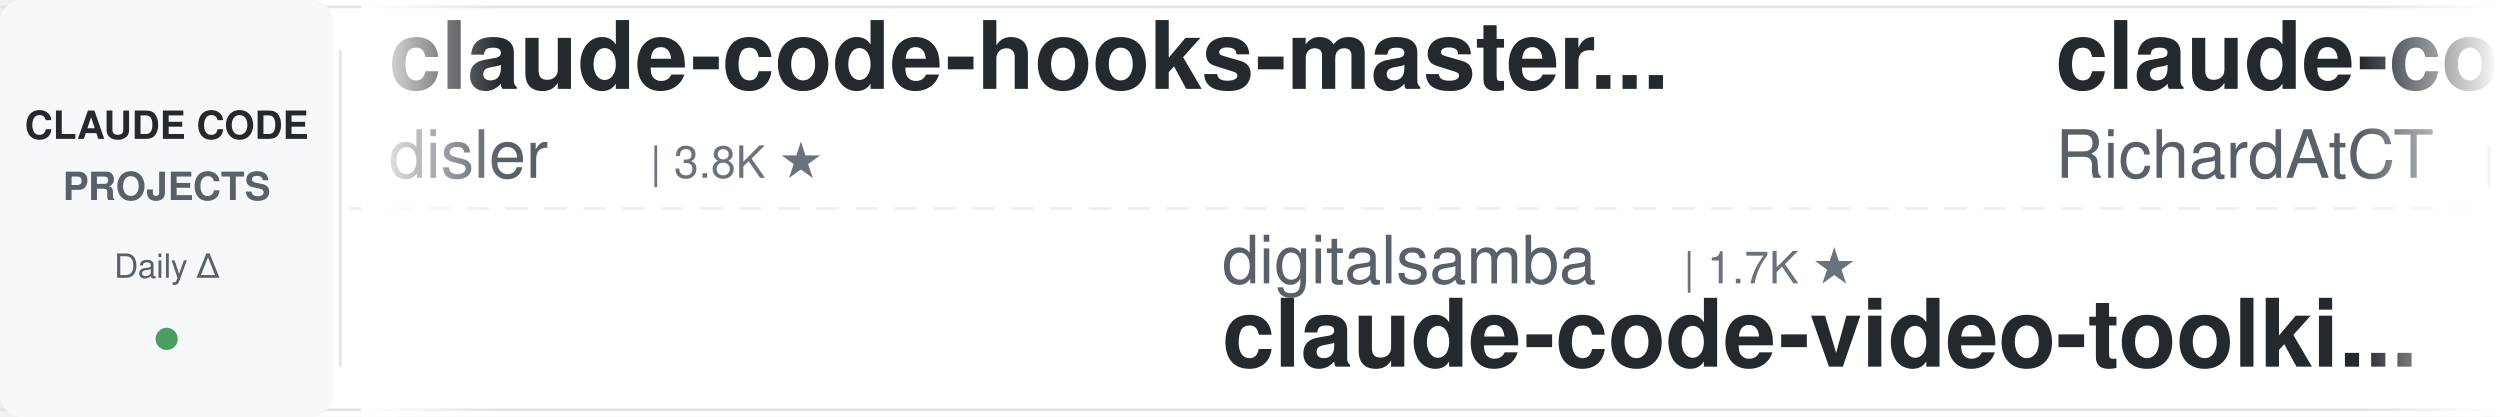
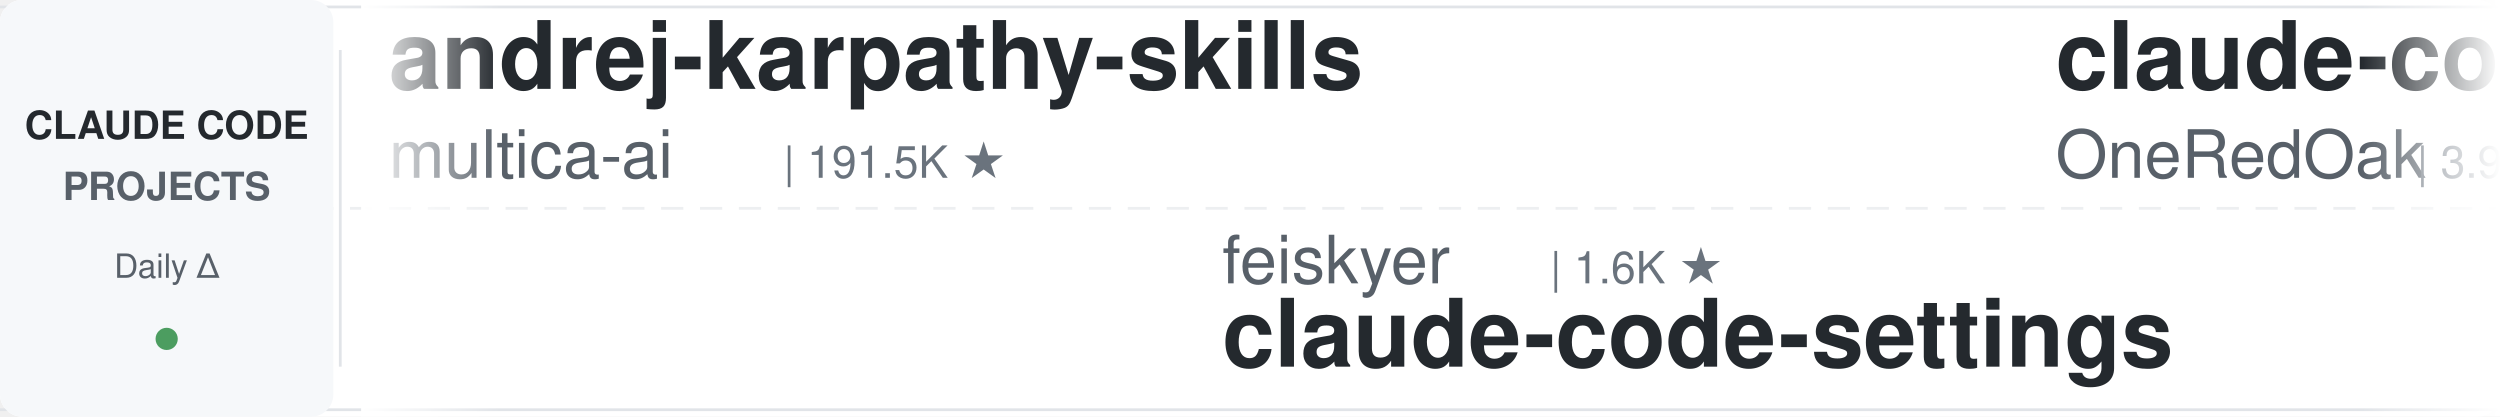
<svg xmlns="http://www.w3.org/2000/svg" width="900" height="150">
  <defs>
    <linearGradient id="leftFade" x1="0%" y1="0%" x2="100%" y2="0%">
      <stop offset="0%" style="stop-color:#ffffff;stop-opacity:1" />
      <stop offset="100%" style="stop-color:#ffffff;stop-opacity:0" />
    </linearGradient>
    <linearGradient id="rightFade" x1="0%" y1="0%" x2="100%" y2="0%">
      <stop offset="0%" style="stop-color:#ffffff;stop-opacity:0" />
      <stop offset="100%" style="stop-color:#ffffff;stop-opacity:1" />
    </linearGradient>
  </defs>
  <rect width="900" height="150" fill="#ffffff" rx="8" />
  <rect x="0" y="2" width="900" height="1" fill="#e1e4e8" />
  <rect x="0" y="147" width="900" height="1" fill="#e1e4e8" />
  <line x1="0" y1="75" x2="900" y2="75" stroke="#e1e4e8" stroke-width="1" stroke-dasharray="8 6" opacity="0.6" />
  <rect x="0" y="0" width="120" height="150" fill="#f6f8fa" rx="8" />
  <text x="60" y="50" font-family="-apple-system, BlinkMacSystemFont, 'Segoe UI', Helvetica, Arial, sans-serif" font-size="14" font-weight="600" fill="#24292e" text-anchor="middle">CLAUDE CODE</text>
  <text x="60" y="72" font-family="-apple-system, BlinkMacSystemFont, 'Segoe UI', Helvetica, Arial, sans-serif" font-size="14" font-weight="600" fill="#586069" text-anchor="middle">PROJECTS</text>
  <text x="60" y="100" font-family="-apple-system, BlinkMacSystemFont, 'Segoe UI', Helvetica, Arial, sans-serif" font-size="12" font-weight="500" fill="#586069" text-anchor="middle">Daily Δ</text>
  <circle cx="60" cy="122" r="4" fill="#22863a" opacity="0.8" />
  <rect x="122" y="18" width="1" height="114" fill="#e1e4e8" />
  <clipPath id="tickerClip">
    <rect x="130" y="0" width="770" height="150" />
  </clipPath>
  <g clip-path="url(#tickerClip)">
    <g id="tickerItems">
      <animateTransform attributeName="transform" attributeType="XML" type="translate" from="0 0" to="-3000 0" dur="54s" repeatCount="indefinite" />
      <g transform="translate(0, 0)">
+         <text x="140" y="32" font-family="-apple-system, BlinkMacSystemFont, 'Segoe UI', Helvetica, Arial, sans-serif" font-size="34" font-weight="600" fill="#24292e">andrej-karpathy-skills</text>
+         <text x="140" y="64" font-family="-apple-system, BlinkMacSystemFont, 'Segoe UI', Helvetica, Arial, sans-serif" font-size="24" font-weight="400" fill="#586069">multica-ai</text>
+         <text x="282" y="64" font-family="-apple-system, BlinkMacSystemFont, 'Segoe UI', Helvetica, Arial, sans-serif" font-size="16" font-weight="500" fill="#6a737d">| 191.5K ★</text>
+       </g>
+       <g transform="translate(300, 0)">
+         <text x="140" y="102" font-family="-apple-system, BlinkMacSystemFont, 'Segoe UI', Helvetica, Arial, sans-serif" font-size="24" font-weight="400" fill="#586069">feiskyer</text>
+         <text x="258" y="102" font-family="-apple-system, BlinkMacSystemFont, 'Segoe UI', Helvetica, Arial, sans-serif" font-size="16" font-weight="500" fill="#6a737d">| 1.6K ★</text>
+         <text x="140" y="132" font-family="-apple-system, BlinkMacSystemFont, 'Segoe UI', Helvetica, Arial, sans-serif" font-size="34" font-weight="600" fill="#24292e">claude-code-settings</text>
+       </g>
+       <g transform="translate(600, 0)">
+         <text x="140" y="32" font-family="-apple-system, BlinkMacSystemFont, 'Segoe UI', Helvetica, Arial, sans-serif" font-size="34" font-weight="600" fill="#24292e">claude-code-workflows</text>
+         <text x="140" y="64" font-family="-apple-system, BlinkMacSystemFont, 'Segoe UI', Helvetica, Arial, sans-serif" font-size="24" font-weight="400" fill="#586069">OneRedOak</text>
+         <text x="270" y="64" font-family="-apple-system, BlinkMacSystemFont, 'Segoe UI', Helvetica, Arial, sans-serif" font-size="16" font-weight="500" fill="#6a737d">| 3.9K ★</text>
+       </g>
+       <g transform="translate(900, 0)">
+         <text x="140" y="102" font-family="-apple-system, BlinkMacSystemFont, 'Segoe UI', Helvetica, Arial, sans-serif" font-size="24" font-weight="400" fill="#586069">lorryjovens-hub</text>
+         <text x="342" y="102" font-family="-apple-system, BlinkMacSystemFont, 'Segoe UI', Helvetica, Arial, sans-serif" font-size="16" font-weight="500" fill="#6a737d">| 1.7K ★</text>
+         <text x="140" y="132" font-family="-apple-system, BlinkMacSystemFont, 'Segoe UI', Helvetica, Arial, sans-serif" font-size="34" font-weight="600" fill="#24292e">claude-code-rust</text>
+       </g>
+       <g transform="translate(1200, 0)">
+         <text x="140" y="32" font-family="-apple-system, BlinkMacSystemFont, 'Segoe UI', Helvetica, Arial, sans-serif" font-size="34" font-weight="600" fill="#24292e">claude-code-local</text>
+         <text x="140" y="64" font-family="-apple-system, BlinkMacSystemFont, 'Segoe UI', Helvetica, Arial, sans-serif" font-size="24" font-weight="400" fill="#586069">nicedreamzapp</text>
+         <text x="318" y="64" font-family="-apple-system, BlinkMacSystemFont, 'Segoe UI', Helvetica, Arial, sans-serif" font-size="16" font-weight="500" fill="#6a737d">| 2.9K ★</text>
+       </g>
+       <g transform="translate(1500, 0)">
+         <text x="140" y="102" font-family="-apple-system, BlinkMacSystemFont, 'Segoe UI', Helvetica, Arial, sans-serif" font-size="24" font-weight="400" fill="#586069">alirezarezvani</text>
+         <text x="330" y="102" font-family="-apple-system, BlinkMacSystemFont, 'Segoe UI', Helvetica, Arial, sans-serif" font-size="16" font-weight="500" fill="#6a737d">| 22.5K ★</text>
+         <text x="140" y="132" font-family="-apple-system, BlinkMacSystemFont, 'Segoe UI', Helvetica, Arial, sans-serif" font-size="34" font-weight="600" fill="#24292e">claude-skills</text>
+       </g>
+       <g transform="translate(1800, 0)">
        <text x="140" y="32" font-family="-apple-system, BlinkMacSystemFont, 'Segoe UI', Helvetica, Arial, sans-serif" font-size="34" font-weight="600" fill="#24292e">claude-code-hooks-master...</text>
        <text x="140" y="64" font-family="-apple-system, BlinkMacSystemFont, 'Segoe UI', Helvetica, Arial, sans-serif" font-size="24" font-weight="400" fill="#586069">disler</text>
        <text x="234" y="64" font-family="-apple-system, BlinkMacSystemFont, 'Segoe UI', Helvetica, Arial, sans-serif" font-size="16" font-weight="500" fill="#6a737d">| 3.8K ★</text>
      </g>
-       <g transform="translate(300, 0)">
+       <g transform="translate(2100, 0)">
+         <text x="140" y="102" font-family="-apple-system, BlinkMacSystemFont, 'Segoe UI', Helvetica, Arial, sans-serif" font-size="24" font-weight="400" fill="#586069">musistudio</text>
+         <text x="282" y="102" font-family="-apple-system, BlinkMacSystemFont, 'Segoe UI', Helvetica, Arial, sans-serif" font-size="16" font-weight="500" fill="#6a737d">| 35.8K ★</text>
+         <text x="140" y="132" font-family="-apple-system, BlinkMacSystemFont, 'Segoe UI', Helvetica, Arial, sans-serif" font-size="34" font-weight="600" fill="#24292e">claude-code-router</text>
+       </g>
+       <g transform="translate(2400, 0)">
+         <text x="140" y="32" font-family="-apple-system, BlinkMacSystemFont, 'Segoe UI', Helvetica, Arial, sans-serif" font-size="34" font-weight="600" fill="#24292e">awesome-claude-code</text>
+         <text x="140" y="64" font-family="-apple-system, BlinkMacSystemFont, 'Segoe UI', Helvetica, Arial, sans-serif" font-size="24" font-weight="400" fill="#586069">jqueryscript</text>
+         <text x="306" y="64" font-family="-apple-system, BlinkMacSystemFont, 'Segoe UI', Helvetica, Arial, sans-serif" font-size="16" font-weight="500" fill="#6a737d">| 467 ★</text>
+       </g>
+       <g transform="translate(2700, 0)">
        <text x="140" y="102" font-family="-apple-system, BlinkMacSystemFont, 'Segoe UI', Helvetica, Arial, sans-serif" font-size="24" font-weight="400" fill="#586069">digitalsamba</text>
        <text x="306" y="102" font-family="-apple-system, BlinkMacSystemFont, 'Segoe UI', Helvetica, Arial, sans-serif" font-size="16" font-weight="500" fill="#6a737d">| 1.7K ★</text>
        <text x="140" y="132" font-family="-apple-system, BlinkMacSystemFont, 'Segoe UI', Helvetica, Arial, sans-serif" font-size="34" font-weight="600" fill="#24292e">claude-code-video-toolki...</text>
      </g>
-       <g transform="translate(600, 0)">
-         <text x="140" y="32" font-family="-apple-system, BlinkMacSystemFont, 'Segoe UI', Helvetica, Arial, sans-serif" font-size="34" font-weight="600" fill="#24292e">claude-code-telegram</text>
-         <text x="140" y="64" font-family="-apple-system, BlinkMacSystemFont, 'Segoe UI', Helvetica, Arial, sans-serif" font-size="24" font-weight="400" fill="#586069">RichardAtCT</text>
-         <text x="294" y="64" font-family="-apple-system, BlinkMacSystemFont, 'Segoe UI', Helvetica, Arial, sans-serif" font-size="16" font-weight="500" fill="#6a737d">| 2.7K ★</text>
-       </g>
-       <g transform="translate(900, 0)">
-         <text x="140" y="102" font-family="-apple-system, BlinkMacSystemFont, 'Segoe UI', Helvetica, Arial, sans-serif" font-size="24" font-weight="400" fill="#586069">hangsman</text>
-         <text x="258" y="102" font-family="-apple-system, BlinkMacSystemFont, 'Segoe UI', Helvetica, Arial, sans-serif" font-size="16" font-weight="500" fill="#6a737d">| 787 ★</text>
-         <text x="140" y="132" font-family="-apple-system, BlinkMacSystemFont, 'Segoe UI', Helvetica, Arial, sans-serif" font-size="34" font-weight="600" fill="#24292e">claude-code-source</text>
-       </g>
-       <g transform="translate(1200, 0)">
-         <text x="140" y="32" font-family="-apple-system, BlinkMacSystemFont, 'Segoe UI', Helvetica, Arial, sans-serif" font-size="34" font-weight="600" fill="#24292e">free-claude-code</text>
-         <text x="140" y="64" font-family="-apple-system, BlinkMacSystemFont, 'Segoe UI', Helvetica, Arial, sans-serif" font-size="24" font-weight="400" fill="#586069">Alishahryar1</text>
-         <text x="306" y="64" font-family="-apple-system, BlinkMacSystemFont, 'Segoe UI', Helvetica, Arial, sans-serif" font-size="16" font-weight="500" fill="#6a737d">| 39.9K ★</text>
-       </g>
-       <g transform="translate(1500, 0)">
-         <text x="140" y="102" font-family="-apple-system, BlinkMacSystemFont, 'Segoe UI', Helvetica, Arial, sans-serif" font-size="24" font-weight="400" fill="#586069">VoltAgent</text>
-         <text x="270" y="102" font-family="-apple-system, BlinkMacSystemFont, 'Segoe UI', Helvetica, Arial, sans-serif" font-size="16" font-weight="500" fill="#6a737d">| 23.3K ★</text>
-         <text x="140" y="132" font-family="-apple-system, BlinkMacSystemFont, 'Segoe UI', Helvetica, Arial, sans-serif" font-size="34" font-weight="600" fill="#24292e">awesome-claude-code-suba...</text>
-       </g>
-       <g transform="translate(1800, 0)">
-         <text x="140" y="32" font-family="-apple-system, BlinkMacSystemFont, 'Segoe UI', Helvetica, Arial, sans-serif" font-size="34" font-weight="600" fill="#24292e">claude-code-best-practic...</text>
-         <text x="140" y="64" font-family="-apple-system, BlinkMacSystemFont, 'Segoe UI', Helvetica, Arial, sans-serif" font-size="24" font-weight="400" fill="#586069">shanraisshan</text>
-         <text x="306" y="64" font-family="-apple-system, BlinkMacSystemFont, 'Segoe UI', Helvetica, Arial, sans-serif" font-size="16" font-weight="500" fill="#6a737d">| 62.5K ★</text>
-       </g>
-       <g transform="translate(2100, 0)">
-         <text x="140" y="102" font-family="-apple-system, BlinkMacSystemFont, 'Segoe UI', Helvetica, Arial, sans-serif" font-size="24" font-weight="400" fill="#586069">affaan-m</text>
-         <text x="258" y="102" font-family="-apple-system, BlinkMacSystemFont, 'Segoe UI', Helvetica, Arial, sans-serif" font-size="16" font-weight="500" fill="#6a737d">| 229.1K ★</text>
-         <text x="140" y="132" font-family="-apple-system, BlinkMacSystemFont, 'Segoe UI', Helvetica, Arial, sans-serif" font-size="34" font-weight="600" fill="#24292e">ECC</text>
-       </g>
-       <g transform="translate(2400, 0)">
-         <text x="140" y="32" font-family="-apple-system, BlinkMacSystemFont, 'Segoe UI', Helvetica, Arial, sans-serif" font-size="34" font-weight="600" fill="#24292e">arcads-claude-code</text>
-         <text x="140" y="64" font-family="-apple-system, BlinkMacSystemFont, 'Segoe UI', Helvetica, Arial, sans-serif" font-size="24" font-weight="400" fill="#586069">krusemediallc</text>
-         <text x="318" y="64" font-family="-apple-system, BlinkMacSystemFont, 'Segoe UI', Helvetica, Arial, sans-serif" font-size="16" font-weight="500" fill="#6a737d">| 1.0K ★</text>
-       </g>
-       <g transform="translate(2700, 0)">
-         <text x="140" y="102" font-family="-apple-system, BlinkMacSystemFont, 'Segoe UI', Helvetica, Arial, sans-serif" font-size="24" font-weight="400" fill="#586069">oboard</text>
-         <text x="234" y="102" font-family="-apple-system, BlinkMacSystemFont, 'Segoe UI', Helvetica, Arial, sans-serif" font-size="16" font-weight="500" fill="#6a737d">| 3.3K ★</text>
-         <text x="140" y="132" font-family="-apple-system, BlinkMacSystemFont, 'Segoe UI', Helvetica, Arial, sans-serif" font-size="34" font-weight="600" fill="#24292e">claude-code-rev</text>
-       </g>
      <g transform="translate(3000, 0)">
-         <text x="140" y="32" font-family="-apple-system, BlinkMacSystemFont, 'Segoe UI', Helvetica, Arial, sans-serif" font-size="34" font-weight="600" fill="#24292e">claude-code-hooks-master...</text>
-         <text x="140" y="64" font-family="-apple-system, BlinkMacSystemFont, 'Segoe UI', Helvetica, Arial, sans-serif" font-size="24" font-weight="400" fill="#586069">disler</text>
-         <text x="234" y="64" font-family="-apple-system, BlinkMacSystemFont, 'Segoe UI', Helvetica, Arial, sans-serif" font-size="16" font-weight="500" fill="#6a737d">| 3.8K ★</text>
+         <text x="140" y="32" font-family="-apple-system, BlinkMacSystemFont, 'Segoe UI', Helvetica, Arial, sans-serif" font-size="34" font-weight="600" fill="#24292e">andrej-karpathy-skills</text>
+         <text x="140" y="64" font-family="-apple-system, BlinkMacSystemFont, 'Segoe UI', Helvetica, Arial, sans-serif" font-size="24" font-weight="400" fill="#586069">multica-ai</text>
+         <text x="282" y="64" font-family="-apple-system, BlinkMacSystemFont, 'Segoe UI', Helvetica, Arial, sans-serif" font-size="16" font-weight="500" fill="#6a737d">| 191.5K ★</text>
      </g>
      <g transform="translate(3300, 0)">
-         <text x="140" y="102" font-family="-apple-system, BlinkMacSystemFont, 'Segoe UI', Helvetica, Arial, sans-serif" font-size="24" font-weight="400" fill="#586069">digitalsamba</text>
-         <text x="306" y="102" font-family="-apple-system, BlinkMacSystemFont, 'Segoe UI', Helvetica, Arial, sans-serif" font-size="16" font-weight="500" fill="#6a737d">| 1.7K ★</text>
-         <text x="140" y="132" font-family="-apple-system, BlinkMacSystemFont, 'Segoe UI', Helvetica, Arial, sans-serif" font-size="34" font-weight="600" fill="#24292e">claude-code-video-toolki...</text>
+         <text x="140" y="102" font-family="-apple-system, BlinkMacSystemFont, 'Segoe UI', Helvetica, Arial, sans-serif" font-size="24" font-weight="400" fill="#586069">feiskyer</text>
+         <text x="258" y="102" font-family="-apple-system, BlinkMacSystemFont, 'Segoe UI', Helvetica, Arial, sans-serif" font-size="16" font-weight="500" fill="#6a737d">| 1.6K ★</text>
+         <text x="140" y="132" font-family="-apple-system, BlinkMacSystemFont, 'Segoe UI', Helvetica, Arial, sans-serif" font-size="34" font-weight="600" fill="#24292e">claude-code-settings</text>
      </g>
      <g transform="translate(3600, 0)">
-         <text x="140" y="32" font-family="-apple-system, BlinkMacSystemFont, 'Segoe UI', Helvetica, Arial, sans-serif" font-size="34" font-weight="600" fill="#24292e">claude-code-telegram</text>
-         <text x="140" y="64" font-family="-apple-system, BlinkMacSystemFont, 'Segoe UI', Helvetica, Arial, sans-serif" font-size="24" font-weight="400" fill="#586069">RichardAtCT</text>
-         <text x="294" y="64" font-family="-apple-system, BlinkMacSystemFont, 'Segoe UI', Helvetica, Arial, sans-serif" font-size="16" font-weight="500" fill="#6a737d">| 2.7K ★</text>
+         <text x="140" y="32" font-family="-apple-system, BlinkMacSystemFont, 'Segoe UI', Helvetica, Arial, sans-serif" font-size="34" font-weight="600" fill="#24292e">claude-code-workflows</text>
+         <text x="140" y="64" font-family="-apple-system, BlinkMacSystemFont, 'Segoe UI', Helvetica, Arial, sans-serif" font-size="24" font-weight="400" fill="#586069">OneRedOak</text>
+         <text x="270" y="64" font-family="-apple-system, BlinkMacSystemFont, 'Segoe UI', Helvetica, Arial, sans-serif" font-size="16" font-weight="500" fill="#6a737d">| 3.9K ★</text>
      </g>
      <g transform="translate(3900, 0)">
-         <text x="140" y="102" font-family="-apple-system, BlinkMacSystemFont, 'Segoe UI', Helvetica, Arial, sans-serif" font-size="24" font-weight="400" fill="#586069">hangsman</text>
-         <text x="258" y="102" font-family="-apple-system, BlinkMacSystemFont, 'Segoe UI', Helvetica, Arial, sans-serif" font-size="16" font-weight="500" fill="#6a737d">| 787 ★</text>
-         <text x="140" y="132" font-family="-apple-system, BlinkMacSystemFont, 'Segoe UI', Helvetica, Arial, sans-serif" font-size="34" font-weight="600" fill="#24292e">claude-code-source</text>
+         <text x="140" y="102" font-family="-apple-system, BlinkMacSystemFont, 'Segoe UI', Helvetica, Arial, sans-serif" font-size="24" font-weight="400" fill="#586069">lorryjovens-hub</text>
+         <text x="342" y="102" font-family="-apple-system, BlinkMacSystemFont, 'Segoe UI', Helvetica, Arial, sans-serif" font-size="16" font-weight="500" fill="#6a737d">| 1.7K ★</text>
+         <text x="140" y="132" font-family="-apple-system, BlinkMacSystemFont, 'Segoe UI', Helvetica, Arial, sans-serif" font-size="34" font-weight="600" fill="#24292e">claude-code-rust</text>
      </g>
    </g>
  </g>
  <rect x="130" y="0" width="50" height="150" fill="url(#leftFade)" />
  <rect x="850" y="0" width="50" height="150" fill="url(#rightFade)" />
</svg>
